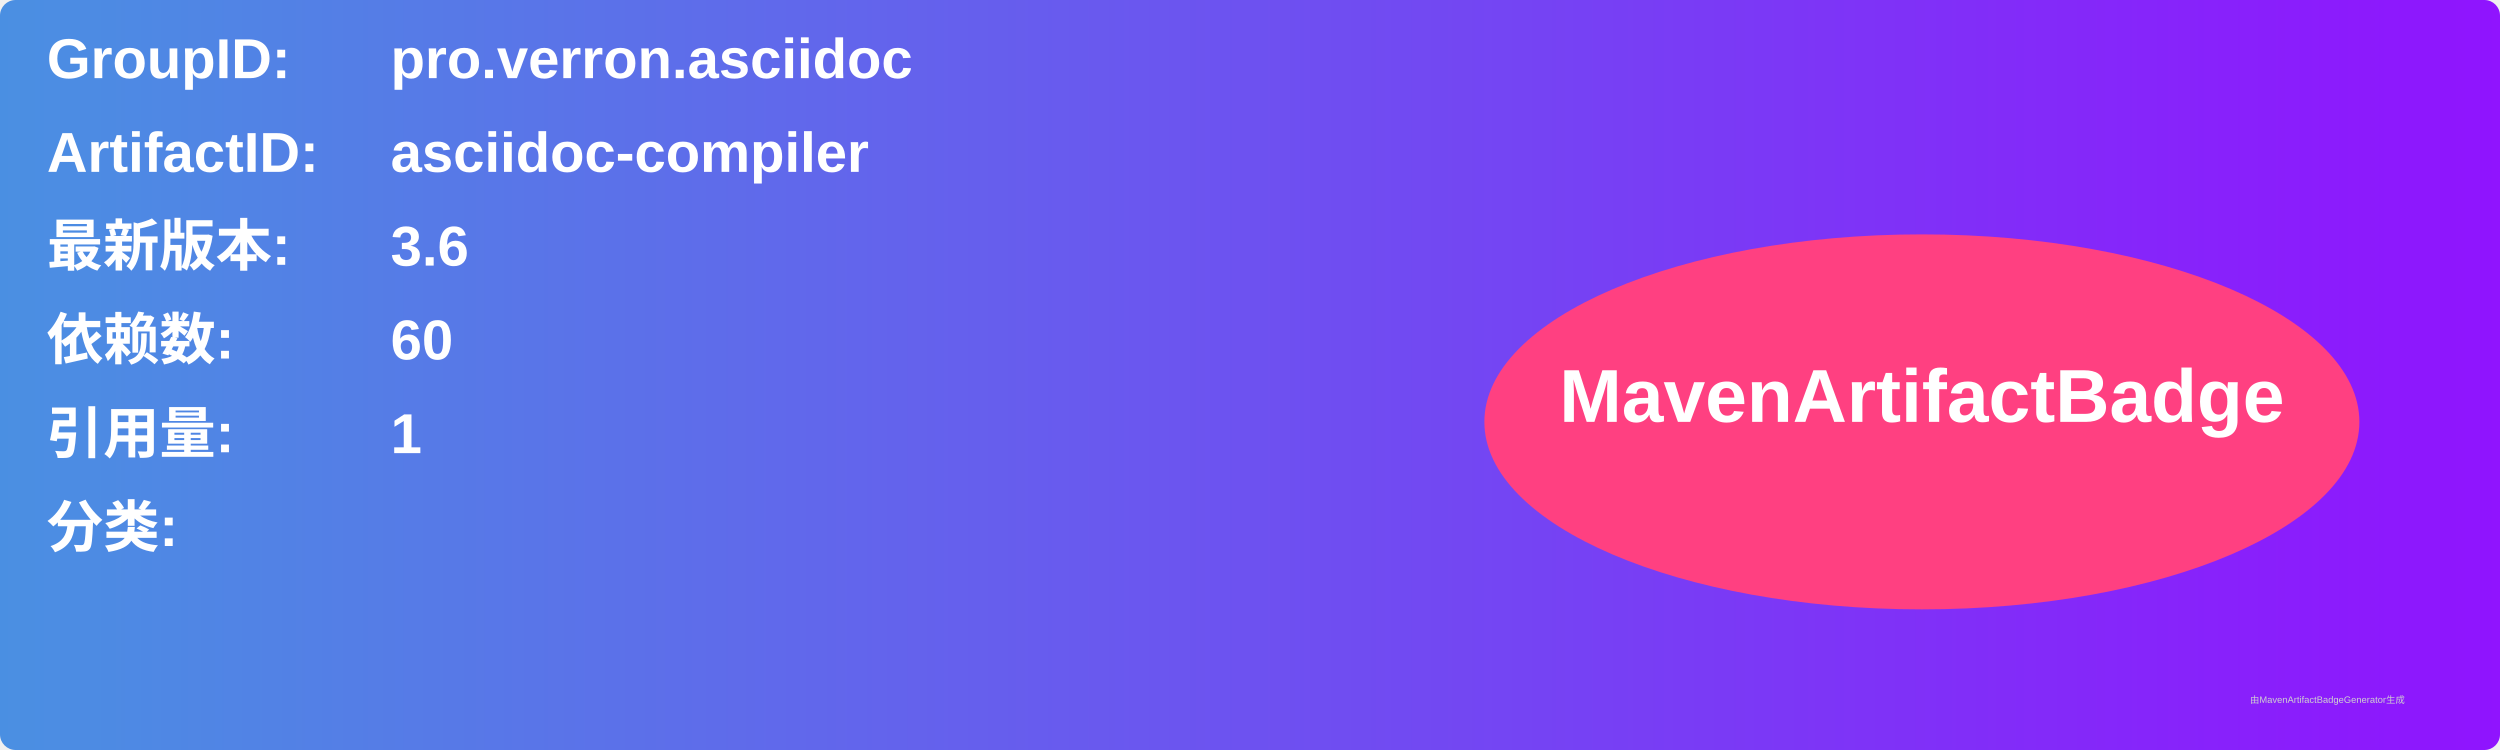
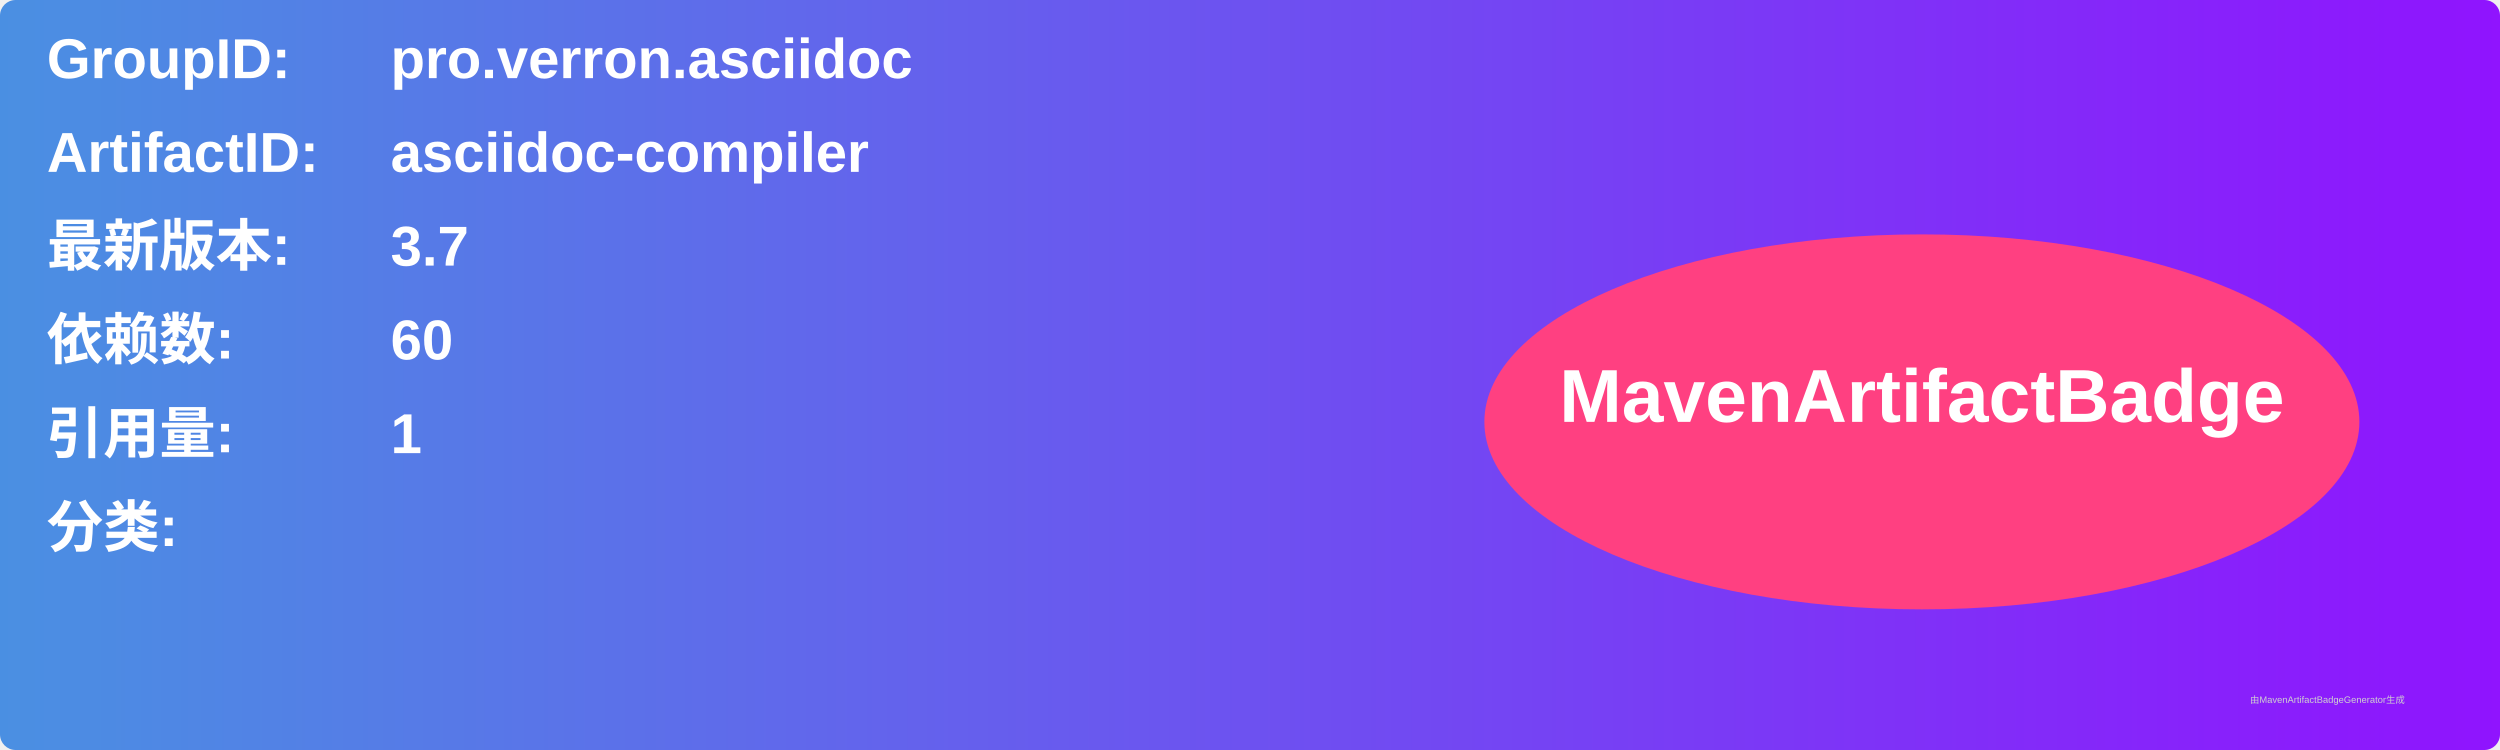
<svg xmlns="http://www.w3.org/2000/svg" width="800" height="240" viewBox="0 0 800 240">
  <linearGradient id="grad" x1="0%" y1="0%" x2="100%" y2="0%">
    <stop offset="0%" stop-color="#4a90e2" />
    <stop offset="100%" stop-color="#9013fe" />
  </linearGradient>
  <rect width="100%" height="100%" rx="5" ry="5" fill="url(#grad)" />
  <g transform="translate(15, 15)">
    <text x="0" y="10" font-family="Arial" font-size="18" fill="white" font-weight="bold" width="260">GroupID:</text>
    <text x="110" y="10" font-family="Arial" font-size="18" fill="white" font-weight="bold" width="460">pro.verron.asciidoc</text>
    <text x="0" y="40" font-family="Arial" font-size="18" fill="white" font-weight="bold" width="260">ArtifactID:</text>
    <text x="110" y="40" font-family="Arial" font-size="18" fill="white" font-weight="bold" width="460">asciidoc-compiler</text>
    <text x="0" y="70" font-family="Arial" font-size="18" fill="white" font-weight="bold">最新版本:</text>
    <text x="110" y="70" font-family="Arial" font-size="18" fill="white" font-weight="bold">
-       <tspan font-weight="bold">3.6</tspan>
+       <tspan font-weight="bold">3.7</tspan>
    </text>
    <text x="0" y="100" font-family="Arial" font-size="18" fill="white" font-weight="bold">依赖数: </text>
    <text x="110" y="100" font-family="Arial" font-size="18" fill="white">
      <tspan font-weight="bold">60</tspan>
    </text>
    <text x="0" y="130" font-family="Arial" font-size="18" fill="white" font-weight="bold">引用量: </text>
    <text x="110" y="130" font-family="Arial" font-size="18" fill="white">
      <tspan font-weight="bold">1</tspan>
    </text>
    <text x="0" y="160" font-family="Arial" font-size="18" fill="white" font-weight="bold">分类:</text>
    <text x="10" y="190" font-family="Arial" font-size="10" fill="white">
      <tspan font-weight="bold" />
    </text>
    <ellipse cx="600" cy="120" rx="140" ry="60" fill="#ff4081" />
    <text x="600" y="120" text-anchor="middle" font-family="Arial" font-size="24" fill="white" font-weight="bold">MavenArtifactBadge</text>
  </g>
  <text x="720" y="225" font-family="Arial" font-size="3" fill="#d0d0d0">由MavenArtifactBadgeGenerator生成</text>
</svg>
